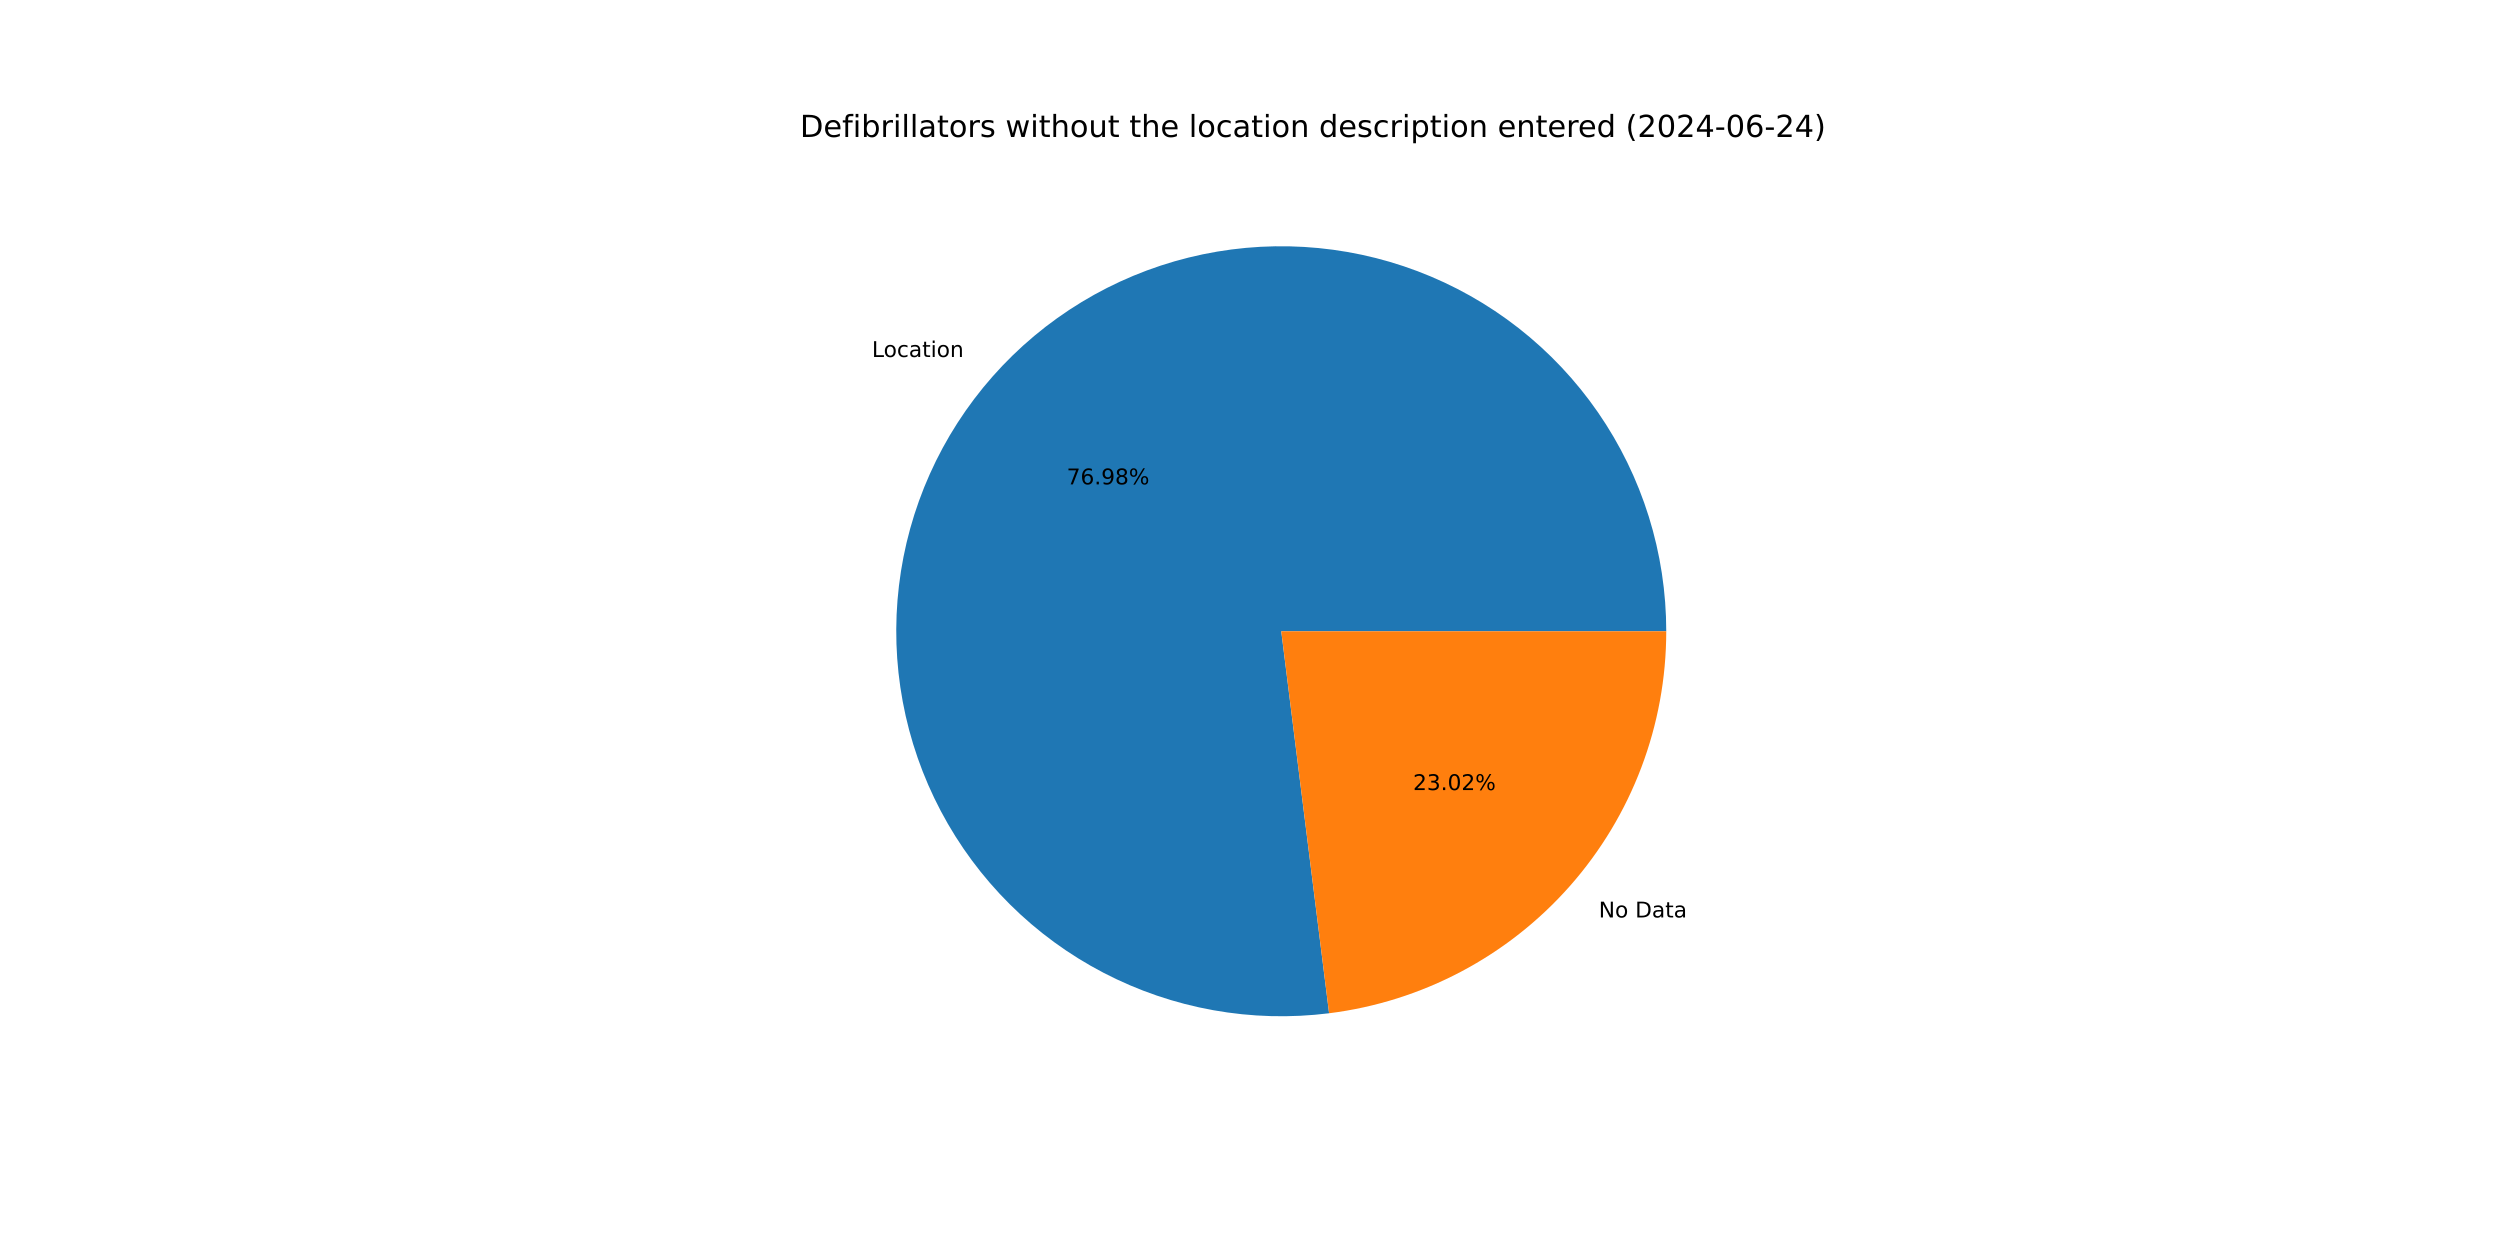
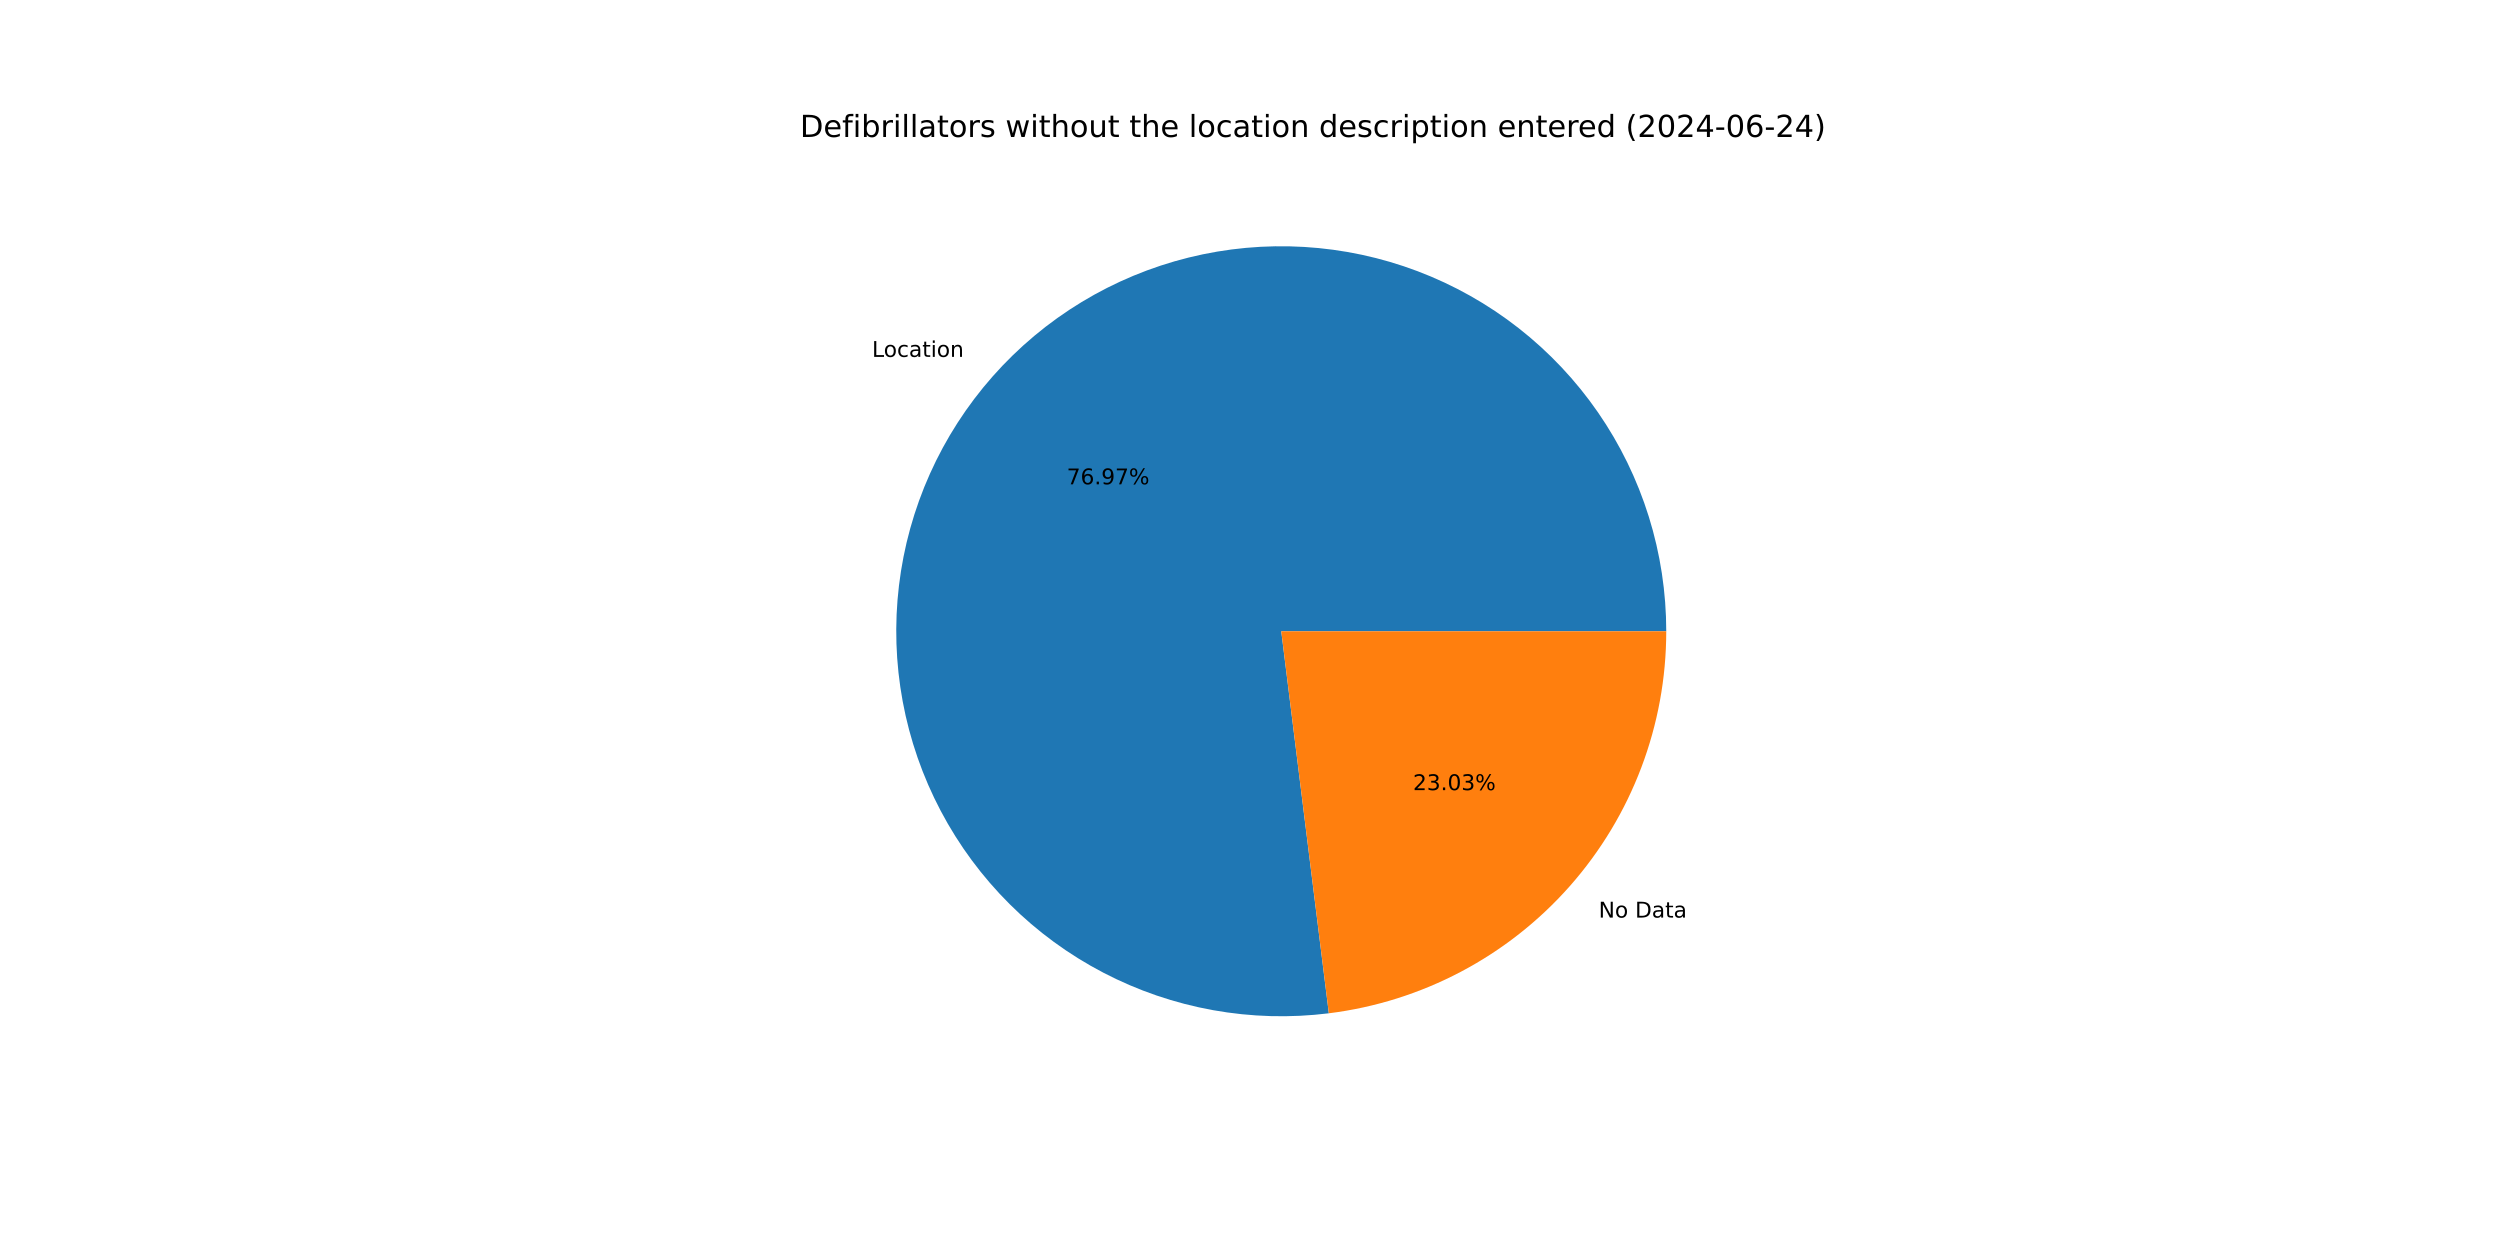
<svg xmlns="http://www.w3.org/2000/svg" xmlns:xlink="http://www.w3.org/1999/xlink" width="1152pt" height="576pt" viewBox="0 0 1152 576" version="1.1">
  <defs>
    <style type="text/css">*{stroke-linejoin: round; stroke-linecap: butt}</style>
  </defs>
  <g id="figure_1">
    <g id="patch_1">
      <path d="M 0 576  L 1152 576  L 1152 0  L 0 0  z " style="fill: #ffffff" />
    </g>
    <g id="axes_1">
      <g id="patch_2">
-         <path d="M 767.808 290.88  C 767.808 272.969 765.095 255.16 759.763 238.061  C 754.43 220.962 746.538 204.768 736.357 190.032  C 726.175 175.296 713.82 162.187 699.713 151.15  C 685.605 140.114 669.908 131.277 653.154 124.942  C 636.401 118.606 618.784 114.844 600.904 113.783  C 583.024 112.723 565.086 114.376 547.701 118.687  C 530.316 122.998 513.684 129.917 498.371 139.208  C 483.058 148.5 469.24 160.057 457.388 173.486  C 445.535 186.915 435.785 202.062 428.468 218.411  C 421.152 234.76 416.353 252.123 414.236 269.909  C 412.119 287.695 412.707 305.699 415.981 323.309  C 419.255 340.918 425.177 357.931 433.546 373.767  C 441.914 389.604 452.633 404.082 465.337 416.708  C 478.041 429.335 492.584 439.965 508.471 448.237  C 524.358 456.509 541.406 462.327 559.035 465.493  C 576.665 468.66 594.672 469.139 612.445 466.913  L 590.4 290.88  z " style="fill: #1f77b4" />
+         <path d="M 767.808 290.88  C 767.808 272.971 765.096 255.165 759.765 238.068  C 754.434 220.971 746.544 204.779 736.365 190.045  C 726.186 175.31 713.834 162.201 699.73 151.164  C 685.626 140.128 669.932 131.29 653.182 124.952  C 636.432 118.615 618.818 114.85 600.941 113.785  C 583.064 112.721 565.128 114.37 547.744 118.676  C 530.361 122.982 513.729 129.896 498.415 139.181  C 483.102 148.467 469.282 160.018 457.427 173.442  C 445.572 186.865 435.817 202.006 428.496 218.35  C 421.174 234.694 416.369 252.053 414.245 269.835  C 412.12 287.618 412.701 305.62 415.966 323.228  C 419.232 340.837 425.145 357.85 433.504 373.689  C 441.863 389.527 452.573 404.008 465.268 416.64  C 477.963 429.272 492.498 439.909 508.378 448.189  C 524.258 456.469 541.301 462.296 558.926 465.474  C 576.551 468.651 594.555 469.141 612.327 466.928  L 590.4 290.88  z " style="fill: #1f77b4" />
      </g>
      <g id="patch_3">
-         <path d="M 612.445 466.913  C 655.332 461.542 694.812 440.68 723.412 408.274  C 752.013 375.868 767.808 334.102 767.808 290.88  L 590.4 290.88  z " style="fill: #ff7f0e" />
+         <path d="M 612.327 466.928  C 655.238 461.583 694.748 440.73 723.373 408.318  C 751.998 375.907 767.808 334.122 767.808 290.88  L 590.4 290.88  z " style="fill: #ff7f0e" />
      </g>
      <g id="matplotlib.axis_1" />
      <g id="matplotlib.axis_2" />
      <g id="text_1">
-         <g transform="translate(401.7896 164.5061) scale(0.1 -0.1)">
+         <g transform="translate(401.8329 164.4571) scale(0.1 -0.1)">
          <defs>
            <path id="DejaVuSans-4c" d="M 628 4666  L 1259 4666  L 1259 531  L 3531 531  L 3531 0  L 628 0  L 628 4666  z " transform="scale(0.015625)" />
            <path id="DejaVuSans-6f" d="M 1959 3097  Q 1497 3097 1228 2736  Q 959 2375 959 1747  Q 959 1119 1226 758  Q 1494 397 1959 397  Q 2419 397 2687 759  Q 2956 1122 2956 1747  Q 2956 2369 2687 2733  Q 2419 3097 1959 3097  z M 1959 3584  Q 2709 3584 3137 3096  Q 3566 2609 3566 1747  Q 3566 888 3137 398  Q 2709 -91 1959 -91  Q 1206 -91 779 398  Q 353 888 353 1747  Q 353 2609 779 3096  Q 1206 3584 1959 3584  z " transform="scale(0.015625)" />
            <path id="DejaVuSans-63" d="M 3122 3366  L 3122 2828  Q 2878 2963 2633 3030  Q 2388 3097 2138 3097  Q 1578 3097 1268 2742  Q 959 2388 959 1747  Q 959 1106 1268 751  Q 1578 397 2138 397  Q 2388 397 2633 464  Q 2878 531 3122 666  L 3122 134  Q 2881 22 2623 -34  Q 2366 -91 2075 -91  Q 1284 -91 818 406  Q 353 903 353 1747  Q 353 2603 823 3093  Q 1294 3584 2113 3584  Q 2378 3584 2631 3529  Q 2884 3475 3122 3366  z " transform="scale(0.015625)" />
            <path id="DejaVuSans-61" d="M 2194 1759  Q 1497 1759 1228 1600  Q 959 1441 959 1056  Q 959 750 1161 570  Q 1363 391 1709 391  Q 2188 391 2477 730  Q 2766 1069 2766 1631  L 2766 1759  L 2194 1759  z M 3341 1997  L 3341 0  L 2766 0  L 2766 531  Q 2569 213 2275 61  Q 1981 -91 1556 -91  Q 1019 -91 701 211  Q 384 513 384 1019  Q 384 1609 779 1909  Q 1175 2209 1959 2209  L 2766 2209  L 2766 2266  Q 2766 2663 2505 2880  Q 2244 3097 1772 3097  Q 1472 3097 1187 3025  Q 903 2953 641 2809  L 641 3341  Q 956 3463 1253 3523  Q 1550 3584 1831 3584  Q 2591 3584 2966 3190  Q 3341 2797 3341 1997  z " transform="scale(0.015625)" />
            <path id="DejaVuSans-74" d="M 1172 4494  L 1172 3500  L 2356 3500  L 2356 3053  L 1172 3053  L 1172 1153  Q 1172 725 1289 603  Q 1406 481 1766 481  L 2356 481  L 2356 0  L 1766 0  Q 1100 0 847 248  Q 594 497 594 1153  L 594 3053  L 172 3053  L 172 3500  L 594 3500  L 594 4494  L 1172 4494  z " transform="scale(0.015625)" />
            <path id="DejaVuSans-69" d="M 603 3500  L 1178 3500  L 1178 0  L 603 0  L 603 3500  z M 603 4863  L 1178 4863  L 1178 4134  L 603 4134  L 603 4863  z " transform="scale(0.015625)" />
            <path id="DejaVuSans-6e" d="M 3513 2113  L 3513 0  L 2938 0  L 2938 2094  Q 2938 2591 2744 2837  Q 2550 3084 2163 3084  Q 1697 3084 1428 2787  Q 1159 2491 1159 1978  L 1159 0  L 581 0  L 581 3500  L 1159 3500  L 1159 2956  Q 1366 3272 1645 3428  Q 1925 3584 2291 3584  Q 2894 3584 3203 3211  Q 3513 2838 3513 2113  z " transform="scale(0.015625)" />
          </defs>
          <use xlink:href="#DejaVuSans-4c" />
          <use xlink:href="#DejaVuSans-6f" x="53.963" />
          <use xlink:href="#DejaVuSans-63" x="115.145" />
          <use xlink:href="#DejaVuSans-61" x="170.125" />
          <use xlink:href="#DejaVuSans-74" x="231.404" />
          <use xlink:href="#DejaVuSans-69" x="270.613" />
          <use xlink:href="#DejaVuSans-6f" x="298.396" />
          <use xlink:href="#DejaVuSans-6e" x="359.578" />
        </g>
      </g>
      <g id="text_2">
-         <g transform="translate(491.5278 223.2031) scale(0.1 -0.1)">
+         <g transform="translate(491.5514 223.1763) scale(0.1 -0.1)">
          <defs>
            <path id="DejaVuSans-37" d="M 525 4666  L 3525 4666  L 3525 4397  L 1831 0  L 1172 0  L 2766 4134  L 525 4134  L 525 4666  z " transform="scale(0.015625)" />
            <path id="DejaVuSans-36" d="M 2113 2584  Q 1688 2584 1439 2293  Q 1191 2003 1191 1497  Q 1191 994 1439 701  Q 1688 409 2113 409  Q 2538 409 2786 701  Q 3034 994 3034 1497  Q 3034 2003 2786 2293  Q 2538 2584 2113 2584  z M 3366 4563  L 3366 3988  Q 3128 4100 2886 4159  Q 2644 4219 2406 4219  Q 1781 4219 1451 3797  Q 1122 3375 1075 2522  Q 1259 2794 1537 2939  Q 1816 3084 2150 3084  Q 2853 3084 3261 2657  Q 3669 2231 3669 1497  Q 3669 778 3244 343  Q 2819 -91 2113 -91  Q 1303 -91 875 529  Q 447 1150 447 2328  Q 447 3434 972 4092  Q 1497 4750 2381 4750  Q 2619 4750 2861 4703  Q 3103 4656 3366 4563  z " transform="scale(0.015625)" />
            <path id="DejaVuSans-2e" d="M 684 794  L 1344 794  L 1344 0  L 684 0  L 684 794  z " transform="scale(0.015625)" />
            <path id="DejaVuSans-39" d="M 703 97  L 703 672  Q 941 559 1184 500  Q 1428 441 1663 441  Q 2288 441 2617 861  Q 2947 1281 2994 2138  Q 2813 1869 2534 1725  Q 2256 1581 1919 1581  Q 1219 1581 811 2004  Q 403 2428 403 3163  Q 403 3881 828 4315  Q 1253 4750 1959 4750  Q 2769 4750 3195 4129  Q 3622 3509 3622 2328  Q 3622 1225 3098 567  Q 2575 -91 1691 -91  Q 1453 -91 1209 -44  Q 966 3 703 97  z M 1959 2075  Q 2384 2075 2632 2365  Q 2881 2656 2881 3163  Q 2881 3666 2632 3958  Q 2384 4250 1959 4250  Q 1534 4250 1286 3958  Q 1038 3666 1038 3163  Q 1038 2656 1286 2365  Q 1534 2075 1959 2075  z " transform="scale(0.015625)" />
-             <path id="DejaVuSans-38" d="M 2034 2216  Q 1584 2216 1326 1975  Q 1069 1734 1069 1313  Q 1069 891 1326 650  Q 1584 409 2034 409  Q 2484 409 2743 651  Q 3003 894 3003 1313  Q 3003 1734 2745 1975  Q 2488 2216 2034 2216  z M 1403 2484  Q 997 2584 770 2862  Q 544 3141 544 3541  Q 544 4100 942 4425  Q 1341 4750 2034 4750  Q 2731 4750 3128 4425  Q 3525 4100 3525 3541  Q 3525 3141 3298 2862  Q 3072 2584 2669 2484  Q 3125 2378 3379 2068  Q 3634 1759 3634 1313  Q 3634 634 3220 271  Q 2806 -91 2034 -91  Q 1263 -91 848 271  Q 434 634 434 1313  Q 434 1759 690 2068  Q 947 2378 1403 2484  z M 1172 3481  Q 1172 3119 1398 2916  Q 1625 2713 2034 2713  Q 2441 2713 2670 2916  Q 2900 3119 2900 3481  Q 2900 3844 2670 4047  Q 2441 4250 2034 4250  Q 1625 4250 1398 4047  Q 1172 3844 1172 3481  z " transform="scale(0.015625)" />
            <path id="DejaVuSans-25" d="M 4653 2053  Q 4381 2053 4226 1822  Q 4072 1591 4072 1178  Q 4072 772 4226 539  Q 4381 306 4653 306  Q 4919 306 5073 539  Q 5228 772 5228 1178  Q 5228 1588 5073 1820  Q 4919 2053 4653 2053  z M 4653 2450  Q 5147 2450 5437 2106  Q 5728 1763 5728 1178  Q 5728 594 5436 251  Q 5144 -91 4653 -91  Q 4153 -91 3862 251  Q 3572 594 3572 1178  Q 3572 1766 3864 2108  Q 4156 2450 4653 2450  z M 1428 4353  Q 1159 4353 1004 4120  Q 850 3888 850 3481  Q 850 3069 1003 2837  Q 1156 2606 1428 2606  Q 1700 2606 1854 2837  Q 2009 3069 2009 3481  Q 2009 3884 1853 4118  Q 1697 4353 1428 4353  z M 4250 4750  L 4750 4750  L 1831 -91  L 1331 -91  L 4250 4750  z M 1428 4750  Q 1922 4750 2215 4408  Q 2509 4066 2509 3481  Q 2509 2891 2217 2550  Q 1925 2209 1428 2209  Q 931 2209 642 2551  Q 353 2894 353 3481  Q 353 4063 643 4406  Q 934 4750 1428 4750  z " transform="scale(0.015625)" />
          </defs>
          <use xlink:href="#DejaVuSans-37" />
          <use xlink:href="#DejaVuSans-36" x="63.623" />
          <use xlink:href="#DejaVuSans-2e" x="127.246" />
          <use xlink:href="#DejaVuSans-39" x="159.033" />
-           <use xlink:href="#DejaVuSans-38" x="222.656" />
+           <use xlink:href="#DejaVuSans-37" x="222.656" />
          <use xlink:href="#DejaVuSans-25" x="286.279" />
        </g>
      </g>
      <g id="text_3">
-         <g transform="translate(736.7136 422.7726) scale(0.1 -0.1)">
+         <g transform="translate(736.6702 422.8217) scale(0.1 -0.1)">
          <defs>
            <path id="DejaVuSans-4e" d="M 628 4666  L 1478 4666  L 3547 763  L 3547 4666  L 4159 4666  L 4159 0  L 3309 0  L 1241 3903  L 1241 0  L 628 0  L 628 4666  z " transform="scale(0.015625)" />
            <path id="DejaVuSans-20" transform="scale(0.015625)" />
            <path id="DejaVuSans-44" d="M 1259 4147  L 1259 519  L 2022 519  Q 2988 519 3436 956  Q 3884 1394 3884 2338  Q 3884 3275 3436 3711  Q 2988 4147 2022 4147  L 1259 4147  z M 628 4666  L 1925 4666  Q 3281 4666 3915 4102  Q 4550 3538 4550 2338  Q 4550 1131 3912 565  Q 3275 0 1925 0  L 628 0  L 628 4666  z " transform="scale(0.015625)" />
          </defs>
          <use xlink:href="#DejaVuSans-4e" />
          <use xlink:href="#DejaVuSans-6f" x="74.805" />
          <use xlink:href="#DejaVuSans-20" x="135.986" />
          <use xlink:href="#DejaVuSans-44" x="167.773" />
          <use xlink:href="#DejaVuSans-61" x="244.775" />
          <use xlink:href="#DejaVuSans-74" x="306.055" />
          <use xlink:href="#DejaVuSans-61" x="345.264" />
        </g>
      </g>
      <g id="text_4">
-         <g transform="translate(651.1426 364.0757) scale(0.1 -0.1)">
+         <g transform="translate(651.1189 364.1025) scale(0.1 -0.1)">
          <defs>
            <path id="DejaVuSans-32" d="M 1228 531  L 3431 531  L 3431 0  L 469 0  L 469 531  Q 828 903 1448 1529  Q 2069 2156 2228 2338  Q 2531 2678 2651 2914  Q 2772 3150 2772 3378  Q 2772 3750 2511 3984  Q 2250 4219 1831 4219  Q 1534 4219 1204 4116  Q 875 4013 500 3803  L 500 4441  Q 881 4594 1212 4672  Q 1544 4750 1819 4750  Q 2544 4750 2975 4387  Q 3406 4025 3406 3419  Q 3406 3131 3298 2873  Q 3191 2616 2906 2266  Q 2828 2175 2409 1742  Q 1991 1309 1228 531  z " transform="scale(0.015625)" />
            <path id="DejaVuSans-33" d="M 2597 2516  Q 3050 2419 3304 2112  Q 3559 1806 3559 1356  Q 3559 666 3084 287  Q 2609 -91 1734 -91  Q 1441 -91 1130 -33  Q 819 25 488 141  L 488 750  Q 750 597 1062 519  Q 1375 441 1716 441  Q 2309 441 2620 675  Q 2931 909 2931 1356  Q 2931 1769 2642 2001  Q 2353 2234 1838 2234  L 1294 2234  L 1294 2753  L 1863 2753  Q 2328 2753 2575 2939  Q 2822 3125 2822 3475  Q 2822 3834 2567 4026  Q 2313 4219 1838 4219  Q 1578 4219 1281 4162  Q 984 4106 628 3988  L 628 4550  Q 988 4650 1302 4700  Q 1616 4750 1894 4750  Q 2613 4750 3031 4423  Q 3450 4097 3450 3541  Q 3450 3153 3228 2886  Q 3006 2619 2597 2516  z " transform="scale(0.015625)" />
            <path id="DejaVuSans-30" d="M 2034 4250  Q 1547 4250 1301 3770  Q 1056 3291 1056 2328  Q 1056 1369 1301 889  Q 1547 409 2034 409  Q 2525 409 2770 889  Q 3016 1369 3016 2328  Q 3016 3291 2770 3770  Q 2525 4250 2034 4250  z M 2034 4750  Q 2819 4750 3233 4129  Q 3647 3509 3647 2328  Q 3647 1150 3233 529  Q 2819 -91 2034 -91  Q 1250 -91 836 529  Q 422 1150 422 2328  Q 422 3509 836 4129  Q 1250 4750 2034 4750  z " transform="scale(0.015625)" />
          </defs>
          <use xlink:href="#DejaVuSans-32" />
          <use xlink:href="#DejaVuSans-33" x="63.623" />
          <use xlink:href="#DejaVuSans-2e" x="127.246" />
          <use xlink:href="#DejaVuSans-30" x="159.033" />
-           <use xlink:href="#DejaVuSans-32" x="222.656" />
+           <use xlink:href="#DejaVuSans-33" x="222.656" />
          <use xlink:href="#DejaVuSans-25" x="286.279" />
        </g>
      </g>
      <g id="text_5">
        <g transform="translate(368.64 63.12) scale(0.14 -0.14)">
          <defs>
            <path id="DejaVuSans-65" d="M 3597 1894  L 3597 1613  L 953 1613  Q 991 1019 1311 708  Q 1631 397 2203 397  Q 2534 397 2845 478  Q 3156 559 3463 722  L 3463 178  Q 3153 47 2828 -22  Q 2503 -91 2169 -91  Q 1331 -91 842 396  Q 353 884 353 1716  Q 353 2575 817 3079  Q 1281 3584 2069 3584  Q 2775 3584 3186 3129  Q 3597 2675 3597 1894  z M 3022 2063  Q 3016 2534 2758 2815  Q 2500 3097 2075 3097  Q 1594 3097 1305 2825  Q 1016 2553 972 2059  L 3022 2063  z " transform="scale(0.015625)" />
            <path id="DejaVuSans-66" d="M 2375 4863  L 2375 4384  L 1825 4384  Q 1516 4384 1395 4259  Q 1275 4134 1275 3809  L 1275 3500  L 2222 3500  L 2222 3053  L 1275 3053  L 1275 0  L 697 0  L 697 3053  L 147 3053  L 147 3500  L 697 3500  L 697 3744  Q 697 4328 969 4595  Q 1241 4863 1831 4863  L 2375 4863  z " transform="scale(0.015625)" />
            <path id="DejaVuSans-62" d="M 3116 1747  Q 3116 2381 2855 2742  Q 2594 3103 2138 3103  Q 1681 3103 1420 2742  Q 1159 2381 1159 1747  Q 1159 1113 1420 752  Q 1681 391 2138 391  Q 2594 391 2855 752  Q 3116 1113 3116 1747  z M 1159 2969  Q 1341 3281 1617 3432  Q 1894 3584 2278 3584  Q 2916 3584 3314 3078  Q 3713 2572 3713 1747  Q 3713 922 3314 415  Q 2916 -91 2278 -91  Q 1894 -91 1617 61  Q 1341 213 1159 525  L 1159 0  L 581 0  L 581 4863  L 1159 4863  L 1159 2969  z " transform="scale(0.015625)" />
            <path id="DejaVuSans-72" d="M 2631 2963  Q 2534 3019 2420 3045  Q 2306 3072 2169 3072  Q 1681 3072 1420 2755  Q 1159 2438 1159 1844  L 1159 0  L 581 0  L 581 3500  L 1159 3500  L 1159 2956  Q 1341 3275 1631 3429  Q 1922 3584 2338 3584  Q 2397 3584 2469 3576  Q 2541 3569 2628 3553  L 2631 2963  z " transform="scale(0.015625)" />
            <path id="DejaVuSans-6c" d="M 603 4863  L 1178 4863  L 1178 0  L 603 0  L 603 4863  z " transform="scale(0.015625)" />
            <path id="DejaVuSans-73" d="M 2834 3397  L 2834 2853  Q 2591 2978 2328 3040  Q 2066 3103 1784 3103  Q 1356 3103 1142 2972  Q 928 2841 928 2578  Q 928 2378 1081 2264  Q 1234 2150 1697 2047  L 1894 2003  Q 2506 1872 2764 1633  Q 3022 1394 3022 966  Q 3022 478 2636 193  Q 2250 -91 1575 -91  Q 1294 -91 989 -36  Q 684 19 347 128  L 347 722  Q 666 556 975 473  Q 1284 391 1588 391  Q 1994 391 2212 530  Q 2431 669 2431 922  Q 2431 1156 2273 1281  Q 2116 1406 1581 1522  L 1381 1569  Q 847 1681 609 1914  Q 372 2147 372 2553  Q 372 3047 722 3315  Q 1072 3584 1716 3584  Q 2034 3584 2315 3537  Q 2597 3491 2834 3397  z " transform="scale(0.015625)" />
            <path id="DejaVuSans-77" d="M 269 3500  L 844 3500  L 1563 769  L 2278 3500  L 2956 3500  L 3675 769  L 4391 3500  L 4966 3500  L 4050 0  L 3372 0  L 2619 2869  L 1863 0  L 1184 0  L 269 3500  z " transform="scale(0.015625)" />
            <path id="DejaVuSans-68" d="M 3513 2113  L 3513 0  L 2938 0  L 2938 2094  Q 2938 2591 2744 2837  Q 2550 3084 2163 3084  Q 1697 3084 1428 2787  Q 1159 2491 1159 1978  L 1159 0  L 581 0  L 581 4863  L 1159 4863  L 1159 2956  Q 1366 3272 1645 3428  Q 1925 3584 2291 3584  Q 2894 3584 3203 3211  Q 3513 2838 3513 2113  z " transform="scale(0.015625)" />
            <path id="DejaVuSans-75" d="M 544 1381  L 544 3500  L 1119 3500  L 1119 1403  Q 1119 906 1312 657  Q 1506 409 1894 409  Q 2359 409 2629 706  Q 2900 1003 2900 1516  L 2900 3500  L 3475 3500  L 3475 0  L 2900 0  L 2900 538  Q 2691 219 2414 64  Q 2138 -91 1772 -91  Q 1169 -91 856 284  Q 544 659 544 1381  z M 1991 3584  L 1991 3584  z " transform="scale(0.015625)" />
            <path id="DejaVuSans-64" d="M 2906 2969  L 2906 4863  L 3481 4863  L 3481 0  L 2906 0  L 2906 525  Q 2725 213 2448 61  Q 2172 -91 1784 -91  Q 1150 -91 751 415  Q 353 922 353 1747  Q 353 2572 751 3078  Q 1150 3584 1784 3584  Q 2172 3584 2448 3432  Q 2725 3281 2906 2969  z M 947 1747  Q 947 1113 1208 752  Q 1469 391 1925 391  Q 2381 391 2643 752  Q 2906 1113 2906 1747  Q 2906 2381 2643 2742  Q 2381 3103 1925 3103  Q 1469 3103 1208 2742  Q 947 2381 947 1747  z " transform="scale(0.015625)" />
            <path id="DejaVuSans-70" d="M 1159 525  L 1159 -1331  L 581 -1331  L 581 3500  L 1159 3500  L 1159 2969  Q 1341 3281 1617 3432  Q 1894 3584 2278 3584  Q 2916 3584 3314 3078  Q 3713 2572 3713 1747  Q 3713 922 3314 415  Q 2916 -91 2278 -91  Q 1894 -91 1617 61  Q 1341 213 1159 525  z M 3116 1747  Q 3116 2381 2855 2742  Q 2594 3103 2138 3103  Q 1681 3103 1420 2742  Q 1159 2381 1159 1747  Q 1159 1113 1420 752  Q 1681 391 2138 391  Q 2594 391 2855 752  Q 3116 1113 3116 1747  z " transform="scale(0.015625)" />
            <path id="DejaVuSans-28" d="M 1984 4856  Q 1566 4138 1362 3434  Q 1159 2731 1159 2009  Q 1159 1288 1364 580  Q 1569 -128 1984 -844  L 1484 -844  Q 1016 -109 783 600  Q 550 1309 550 2009  Q 550 2706 781 3412  Q 1013 4119 1484 4856  L 1984 4856  z " transform="scale(0.015625)" />
            <path id="DejaVuSans-34" d="M 2419 4116  L 825 1625  L 2419 1625  L 2419 4116  z M 2253 4666  L 3047 4666  L 3047 1625  L 3713 1625  L 3713 1100  L 3047 1100  L 3047 0  L 2419 0  L 2419 1100  L 313 1100  L 313 1709  L 2253 4666  z " transform="scale(0.015625)" />
            <path id="DejaVuSans-2d" d="M 313 2009  L 1997 2009  L 1997 1497  L 313 1497  L 313 2009  z " transform="scale(0.015625)" />
            <path id="DejaVuSans-29" d="M 513 4856  L 1013 4856  Q 1481 4119 1714 3412  Q 1947 2706 1947 2009  Q 1947 1309 1714 600  Q 1481 -109 1013 -844  L 513 -844  Q 928 -128 1133 580  Q 1338 1288 1338 2009  Q 1338 2731 1133 3434  Q 928 4138 513 4856  z " transform="scale(0.015625)" />
          </defs>
          <use xlink:href="#DejaVuSans-44" />
          <use xlink:href="#DejaVuSans-65" x="77.002" />
          <use xlink:href="#DejaVuSans-66" x="138.525" />
          <use xlink:href="#DejaVuSans-69" x="173.73" />
          <use xlink:href="#DejaVuSans-62" x="201.514" />
          <use xlink:href="#DejaVuSans-72" x="264.99" />
          <use xlink:href="#DejaVuSans-69" x="306.104" />
          <use xlink:href="#DejaVuSans-6c" x="333.887" />
          <use xlink:href="#DejaVuSans-6c" x="361.67" />
          <use xlink:href="#DejaVuSans-61" x="389.453" />
          <use xlink:href="#DejaVuSans-74" x="450.732" />
          <use xlink:href="#DejaVuSans-6f" x="489.941" />
          <use xlink:href="#DejaVuSans-72" x="551.123" />
          <use xlink:href="#DejaVuSans-73" x="592.236" />
          <use xlink:href="#DejaVuSans-20" x="644.336" />
          <use xlink:href="#DejaVuSans-77" x="676.123" />
          <use xlink:href="#DejaVuSans-69" x="757.91" />
          <use xlink:href="#DejaVuSans-74" x="785.693" />
          <use xlink:href="#DejaVuSans-68" x="824.902" />
          <use xlink:href="#DejaVuSans-6f" x="888.281" />
          <use xlink:href="#DejaVuSans-75" x="949.463" />
          <use xlink:href="#DejaVuSans-74" x="1012.842" />
          <use xlink:href="#DejaVuSans-20" x="1052.051" />
          <use xlink:href="#DejaVuSans-74" x="1083.838" />
          <use xlink:href="#DejaVuSans-68" x="1123.047" />
          <use xlink:href="#DejaVuSans-65" x="1186.426" />
          <use xlink:href="#DejaVuSans-20" x="1247.949" />
          <use xlink:href="#DejaVuSans-6c" x="1279.736" />
          <use xlink:href="#DejaVuSans-6f" x="1307.52" />
          <use xlink:href="#DejaVuSans-63" x="1368.701" />
          <use xlink:href="#DejaVuSans-61" x="1423.682" />
          <use xlink:href="#DejaVuSans-74" x="1484.961" />
          <use xlink:href="#DejaVuSans-69" x="1524.17" />
          <use xlink:href="#DejaVuSans-6f" x="1551.953" />
          <use xlink:href="#DejaVuSans-6e" x="1613.135" />
          <use xlink:href="#DejaVuSans-20" x="1676.514" />
          <use xlink:href="#DejaVuSans-64" x="1708.301" />
          <use xlink:href="#DejaVuSans-65" x="1771.777" />
          <use xlink:href="#DejaVuSans-73" x="1833.301" />
          <use xlink:href="#DejaVuSans-63" x="1885.4" />
          <use xlink:href="#DejaVuSans-72" x="1940.381" />
          <use xlink:href="#DejaVuSans-69" x="1981.494" />
          <use xlink:href="#DejaVuSans-70" x="2009.277" />
          <use xlink:href="#DejaVuSans-74" x="2072.754" />
          <use xlink:href="#DejaVuSans-69" x="2111.963" />
          <use xlink:href="#DejaVuSans-6f" x="2139.746" />
          <use xlink:href="#DejaVuSans-6e" x="2200.928" />
          <use xlink:href="#DejaVuSans-20" x="2264.307" />
          <use xlink:href="#DejaVuSans-65" x="2296.094" />
          <use xlink:href="#DejaVuSans-6e" x="2357.617" />
          <use xlink:href="#DejaVuSans-74" x="2420.996" />
          <use xlink:href="#DejaVuSans-65" x="2460.205" />
          <use xlink:href="#DejaVuSans-72" x="2521.729" />
          <use xlink:href="#DejaVuSans-65" x="2560.592" />
          <use xlink:href="#DejaVuSans-64" x="2622.115" />
          <use xlink:href="#DejaVuSans-20" x="2685.592" />
          <use xlink:href="#DejaVuSans-28" x="2717.379" />
          <use xlink:href="#DejaVuSans-32" x="2756.393" />
          <use xlink:href="#DejaVuSans-30" x="2820.016" />
          <use xlink:href="#DejaVuSans-32" x="2883.639" />
          <use xlink:href="#DejaVuSans-34" x="2947.262" />
          <use xlink:href="#DejaVuSans-2d" x="3010.885" />
          <use xlink:href="#DejaVuSans-30" x="3046.969" />
          <use xlink:href="#DejaVuSans-36" x="3110.592" />
          <use xlink:href="#DejaVuSans-2d" x="3174.215" />
          <use xlink:href="#DejaVuSans-32" x="3210.299" />
          <use xlink:href="#DejaVuSans-34" x="3273.922" />
          <use xlink:href="#DejaVuSans-29" x="3337.545" />
        </g>
      </g>
    </g>
  </g>
</svg>
